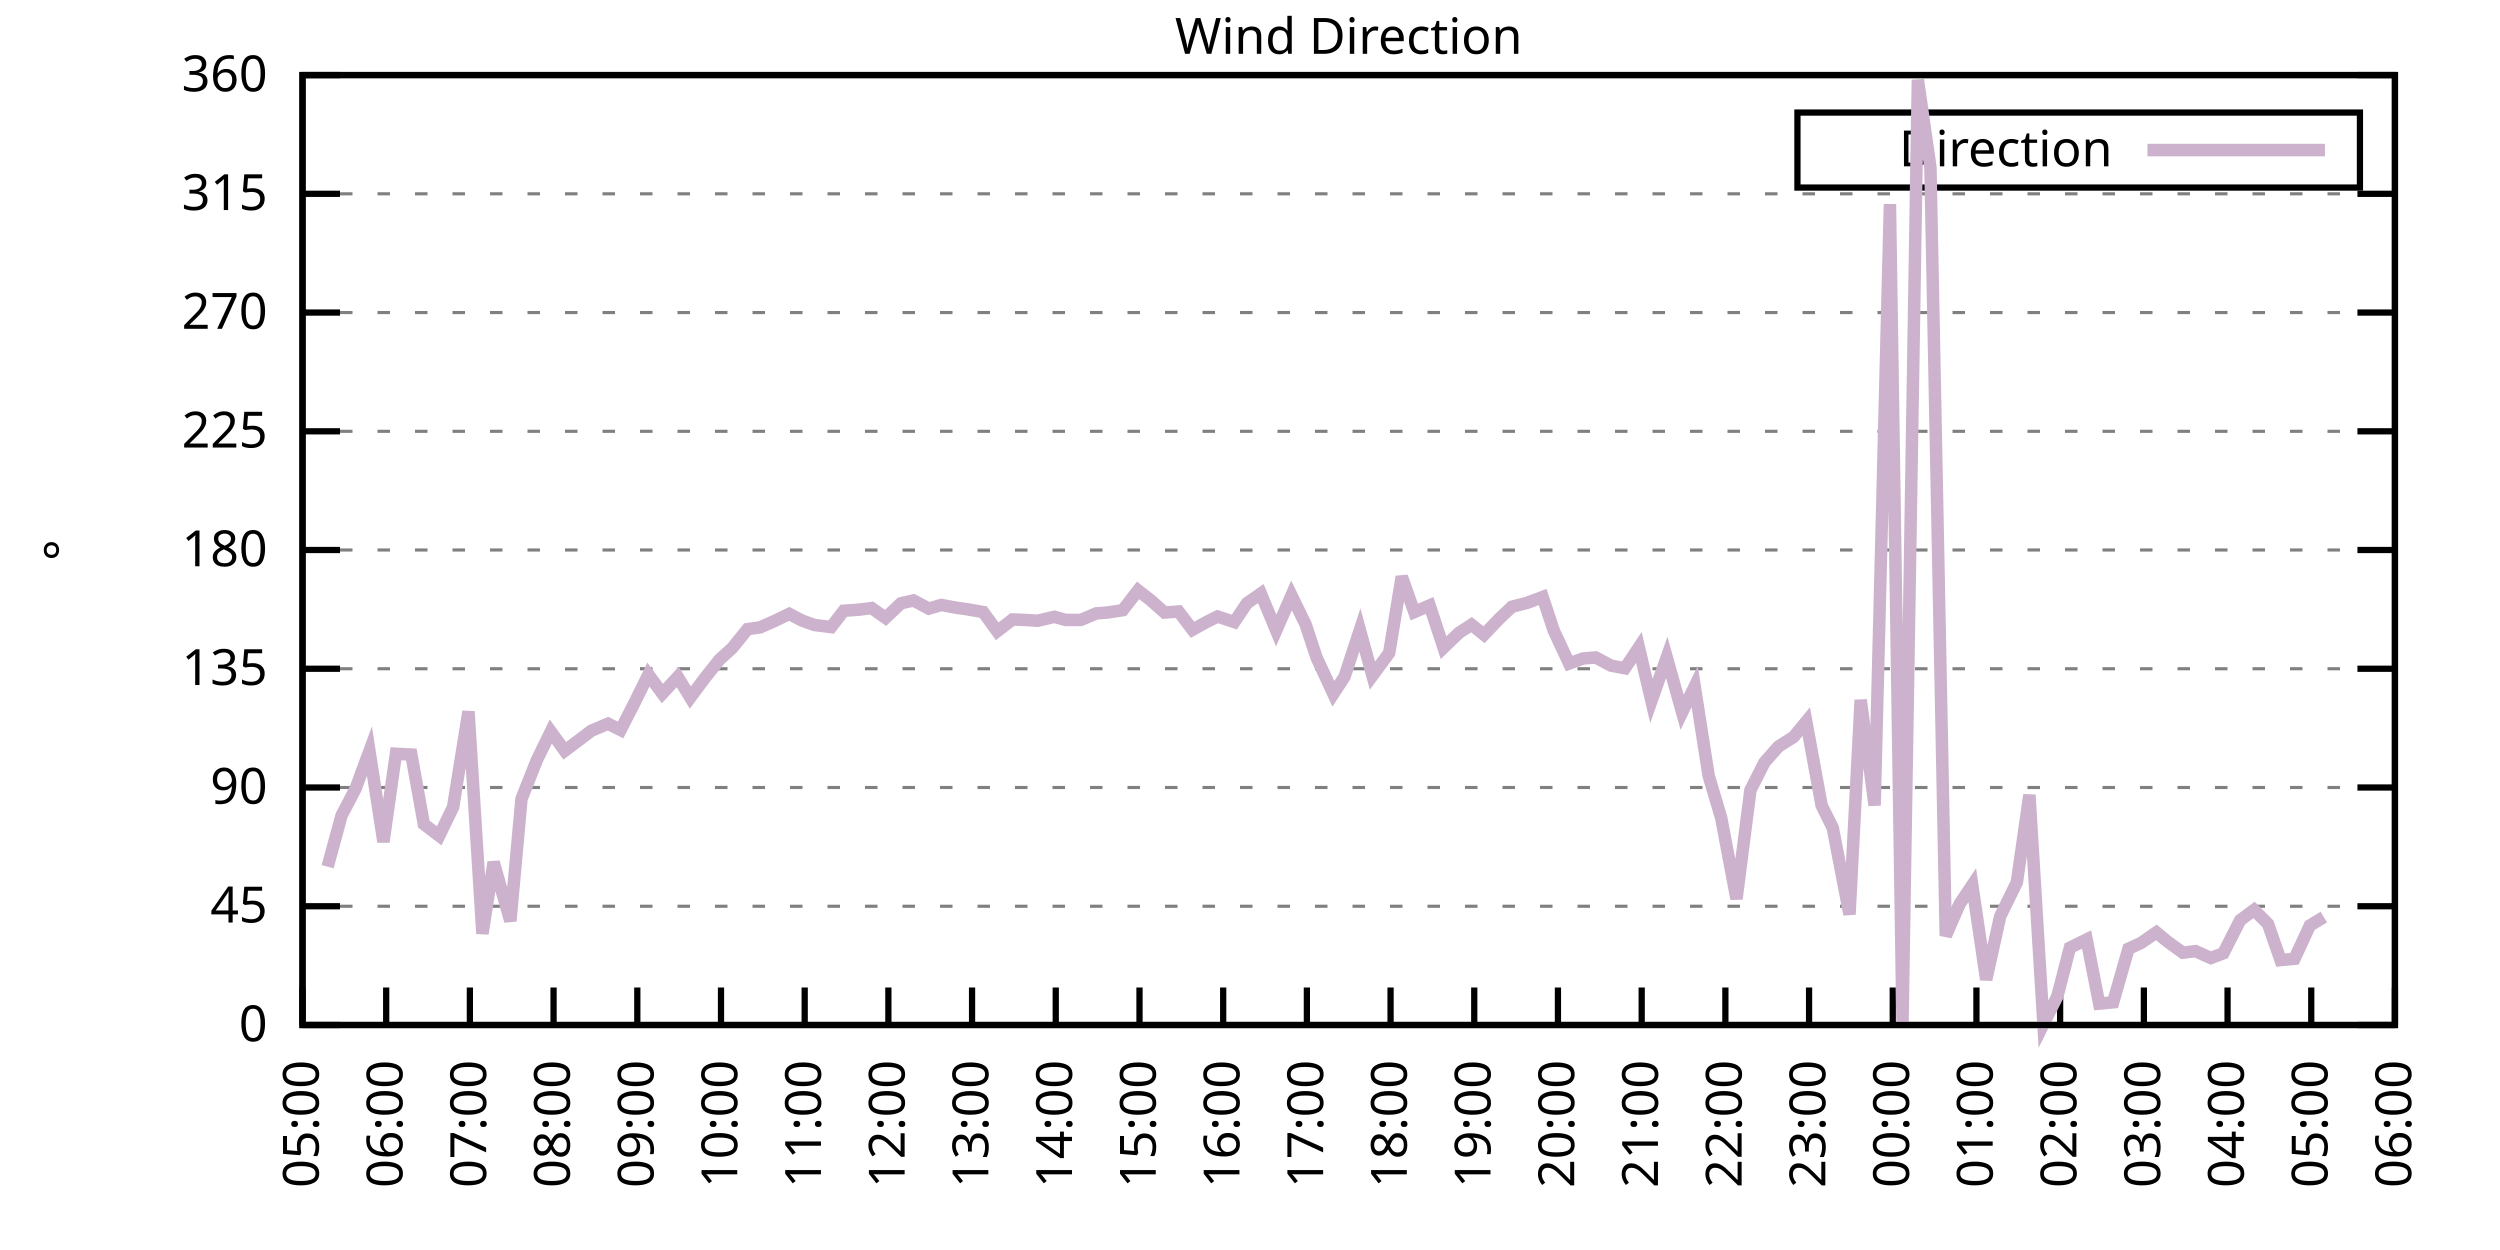
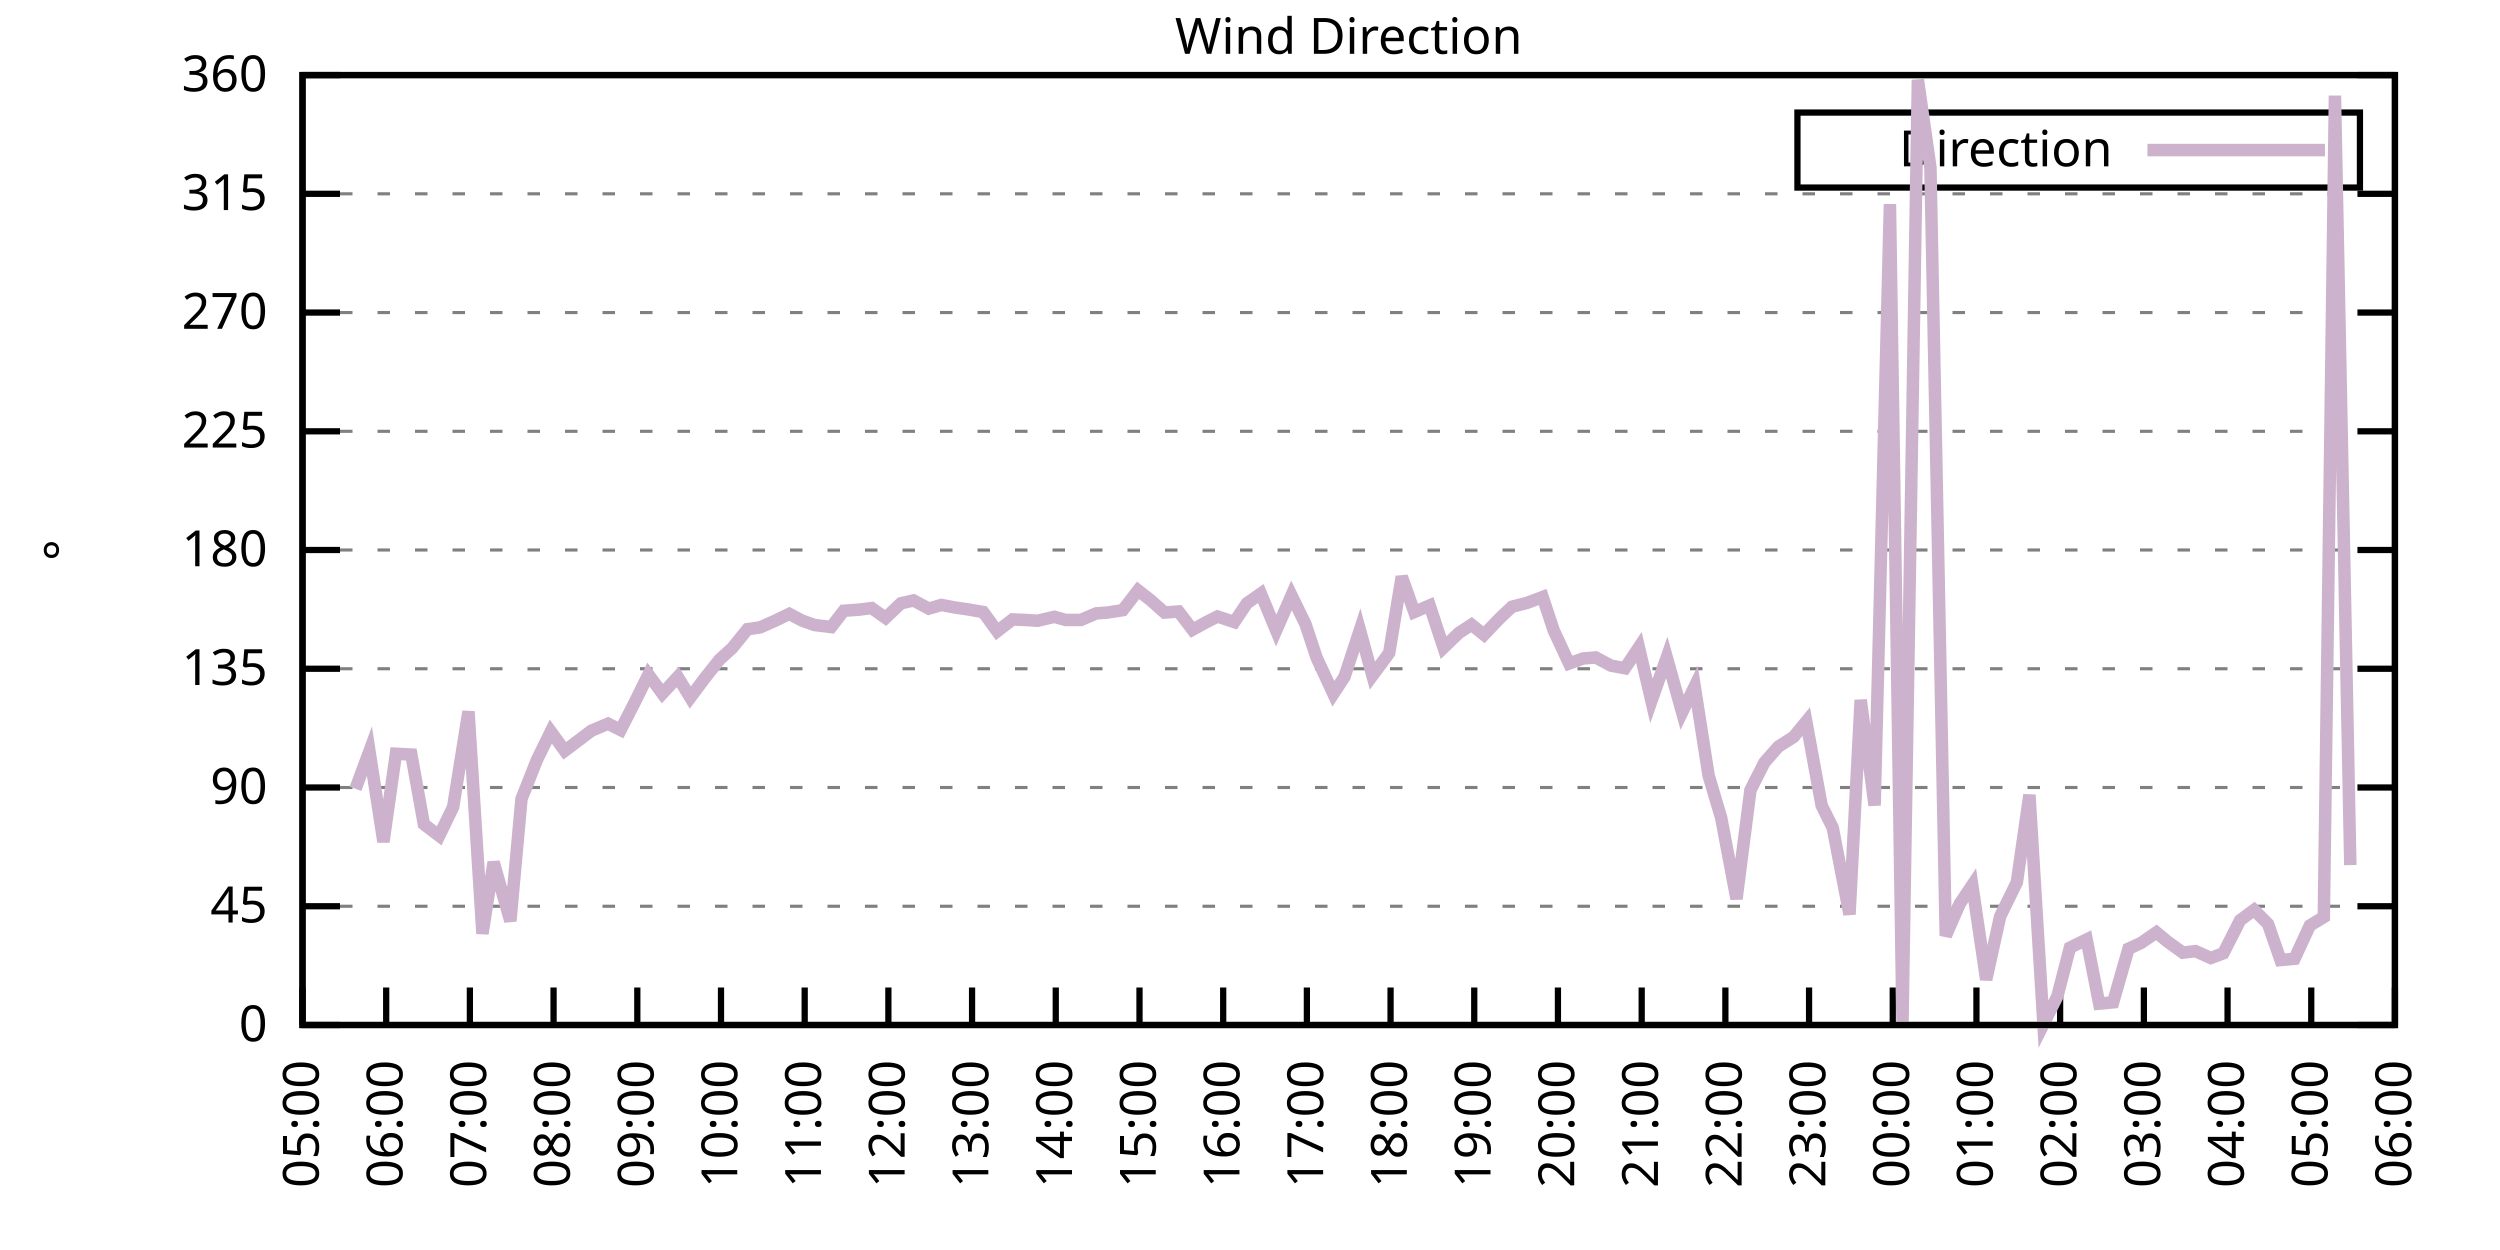
<svg xmlns="http://www.w3.org/2000/svg" xmlns:xlink="http://www.w3.org/1999/xlink" width="400" height="200" viewBox="0 0 400 200">
  <g id="gnuplot_canvas">
    <rect x="0" y="0" width="400" height="200" fill="none" />
    <defs>
      <circle id="gpDot" r="0.5" stroke-width="0.5" stroke="currentColor" />
      <path id="gpPt0" stroke-width="0.333" stroke="currentColor" d="M-1,0 h2 M0,-1 v2" />
      <path id="gpPt1" stroke-width="0.333" stroke="currentColor" d="M-1,-1 L1,1 M1,-1 L-1,1" />
      <path id="gpPt2" stroke-width="0.333" stroke="currentColor" d="M-1,0 L1,0 M0,-1 L0,1 M-1,-1 L1,1 M-1,1 L1,-1" />
      <rect id="gpPt3" stroke-width="0.333" stroke="currentColor" x="-1" y="-1" width="2" height="2" />
      <rect id="gpPt4" stroke-width="0.333" stroke="currentColor" fill="currentColor" x="-1" y="-1" width="2" height="2" />
      <circle id="gpPt5" stroke-width="0.333" stroke="currentColor" cx="0" cy="0" r="1" />
      <use xlink:href="#gpPt5" id="gpPt6" fill="currentColor" stroke="none" />
      <path id="gpPt7" stroke-width="0.333" stroke="currentColor" d="M0,-1.33 L-1.33,0.67 L1.33,0.67 z" />
      <use xlink:href="#gpPt7" id="gpPt8" fill="currentColor" stroke="none" />
      <use xlink:href="#gpPt7" id="gpPt9" stroke="currentColor" transform="rotate(180)" />
      <use xlink:href="#gpPt9" id="gpPt10" fill="currentColor" stroke="none" />
      <use xlink:href="#gpPt3" id="gpPt11" stroke="currentColor" transform="rotate(45)" />
      <use xlink:href="#gpPt11" id="gpPt12" fill="currentColor" stroke="none" />
      <path id="gpPt13" stroke-width="0.333" stroke="currentColor" d="M0,1.330 L1.265,0.411 L0.782,-1.067 L-0.782,-1.076 L-1.265,0.411 z" />
      <use xlink:href="#gpPt13" id="gpPt14" fill="currentColor" stroke="none" />
      <filter id="textbox" filterUnits="objectBoundingBox" x="0" y="0" height="1" width="1">
        <feFlood flood-color="white" flood-opacity="1" result="bgnd" />
        <feComposite in="SourceGraphic" in2="bgnd" operator="atop" />
      </filter>
      <filter id="greybox" filterUnits="objectBoundingBox" x="0" y="0" height="1" width="1">
        <feFlood flood-color="lightgrey" flood-opacity="1" result="grey" />
        <feComposite in="SourceGraphic" in2="grey" operator="atop" />
      </filter>
    </defs>
    <g fill="none" color="white" stroke="currentColor" stroke-width="1.00" stroke-linecap="butt" stroke-linejoin="miter">
</g>
    <g fill="none" color="black" stroke="currentColor" stroke-width="1.00" stroke-linecap="butt" stroke-linejoin="miter">
      <g stroke="none" shape-rendering="crispEdges">
        <polygon fill="rgb(255, 255, 255)" points="48.40,164.00 383.18,164.00 383.18,12.02 48.40,12.02 " />
      </g>
    </g>
    <g fill="none" color="black" stroke="currentColor" stroke-width="1.00" stroke-linecap="butt" stroke-linejoin="miter">
</g>
    <g fill="none" color="black" stroke="black" stroke-width="0.50" stroke-linecap="butt" stroke-linejoin="miter">
</g>
    <g fill="none" color="gray" stroke="currentColor" stroke-width="0.50" stroke-linecap="butt" stroke-linejoin="miter">
      <path stroke="gray" stroke-dasharray="2,4" class="gridline" d="M48.40,164.00 L383.19,164.00  " />
    </g>
    <g fill="none" color="gray" stroke="gray" stroke-width="1.00" stroke-linecap="butt" stroke-linejoin="miter">
</g>
    <g fill="none" color="black" stroke="currentColor" stroke-width="1.00" stroke-linecap="butt" stroke-linejoin="miter">
      <path stroke="black" d="M48.40,164.00 L54.40,164.00 M383.19,164.00 L377.19,164.00  " />
      <g transform="translate(42.80,166.60)" stroke="none" fill="black" font-family="Sans" font-size="8.00" text-anchor="end">
        <text>
          <tspan font-family="Sans"> 0</tspan>
        </text>
      </g>
    </g>
    <g fill="none" color="black" stroke="currentColor" stroke-width="1.00" stroke-linecap="butt" stroke-linejoin="miter">
</g>
    <g fill="none" color="black" stroke="black" stroke-width="0.50" stroke-linecap="butt" stroke-linejoin="miter">
</g>
    <g fill="none" color="gray" stroke="currentColor" stroke-width="0.50" stroke-linecap="butt" stroke-linejoin="miter">
      <path stroke="gray" stroke-dasharray="2,4" class="gridline" d="M48.40,145.00 L383.19,145.00  " />
    </g>
    <g fill="none" color="gray" stroke="gray" stroke-width="1.00" stroke-linecap="butt" stroke-linejoin="miter">
</g>
    <g fill="none" color="black" stroke="currentColor" stroke-width="1.00" stroke-linecap="butt" stroke-linejoin="miter">
      <path stroke="black" d="M48.40,145.00 L54.40,145.00 M383.19,145.00 L377.19,145.00  " />
      <g transform="translate(42.80,147.60)" stroke="none" fill="black" font-family="Sans" font-size="8.00" text-anchor="end">
        <text>
          <tspan font-family="Sans"> 45</tspan>
        </text>
      </g>
    </g>
    <g fill="none" color="black" stroke="currentColor" stroke-width="1.00" stroke-linecap="butt" stroke-linejoin="miter">
</g>
    <g fill="none" color="black" stroke="black" stroke-width="0.50" stroke-linecap="butt" stroke-linejoin="miter">
</g>
    <g fill="none" color="gray" stroke="currentColor" stroke-width="0.50" stroke-linecap="butt" stroke-linejoin="miter">
      <path stroke="gray" stroke-dasharray="2,4" class="gridline" d="M48.40,126.00 L383.19,126.00  " />
    </g>
    <g fill="none" color="gray" stroke="gray" stroke-width="1.00" stroke-linecap="butt" stroke-linejoin="miter">
</g>
    <g fill="none" color="black" stroke="currentColor" stroke-width="1.00" stroke-linecap="butt" stroke-linejoin="miter">
      <path stroke="black" d="M48.40,126.00 L54.40,126.00 M383.19,126.00 L377.19,126.00  " />
      <g transform="translate(42.80,128.60)" stroke="none" fill="black" font-family="Sans" font-size="8.00" text-anchor="end">
        <text>
          <tspan font-family="Sans"> 90</tspan>
        </text>
      </g>
    </g>
    <g fill="none" color="black" stroke="currentColor" stroke-width="1.00" stroke-linecap="butt" stroke-linejoin="miter">
</g>
    <g fill="none" color="black" stroke="black" stroke-width="0.50" stroke-linecap="butt" stroke-linejoin="miter">
</g>
    <g fill="none" color="gray" stroke="currentColor" stroke-width="0.50" stroke-linecap="butt" stroke-linejoin="miter">
      <path stroke="gray" stroke-dasharray="2,4" class="gridline" d="M48.40,107.00 L383.19,107.00  " />
    </g>
    <g fill="none" color="gray" stroke="gray" stroke-width="1.00" stroke-linecap="butt" stroke-linejoin="miter">
</g>
    <g fill="none" color="black" stroke="currentColor" stroke-width="1.00" stroke-linecap="butt" stroke-linejoin="miter">
      <path stroke="black" d="M48.40,107.00 L54.40,107.00 M383.19,107.00 L377.19,107.00  " />
      <g transform="translate(42.80,109.60)" stroke="none" fill="black" font-family="Sans" font-size="8.00" text-anchor="end">
        <text>
          <tspan font-family="Sans"> 135</tspan>
        </text>
      </g>
    </g>
    <g fill="none" color="black" stroke="currentColor" stroke-width="1.00" stroke-linecap="butt" stroke-linejoin="miter">
</g>
    <g fill="none" color="black" stroke="black" stroke-width="0.50" stroke-linecap="butt" stroke-linejoin="miter">
</g>
    <g fill="none" color="gray" stroke="currentColor" stroke-width="0.50" stroke-linecap="butt" stroke-linejoin="miter">
      <path stroke="gray" stroke-dasharray="2,4" class="gridline" d="M48.40,88.00 L383.19,88.00  " />
    </g>
    <g fill="none" color="gray" stroke="gray" stroke-width="1.00" stroke-linecap="butt" stroke-linejoin="miter">
</g>
    <g fill="none" color="black" stroke="currentColor" stroke-width="1.00" stroke-linecap="butt" stroke-linejoin="miter">
      <path stroke="black" d="M48.40,88.00 L54.40,88.00 M383.19,88.00 L377.19,88.00  " />
      <g transform="translate(42.80,90.60)" stroke="none" fill="black" font-family="Sans" font-size="8.00" text-anchor="end">
        <text>
          <tspan font-family="Sans"> 180</tspan>
        </text>
      </g>
    </g>
    <g fill="none" color="black" stroke="currentColor" stroke-width="1.00" stroke-linecap="butt" stroke-linejoin="miter">
</g>
    <g fill="none" color="black" stroke="black" stroke-width="0.50" stroke-linecap="butt" stroke-linejoin="miter">
</g>
    <g fill="none" color="gray" stroke="currentColor" stroke-width="0.50" stroke-linecap="butt" stroke-linejoin="miter">
      <path stroke="gray" stroke-dasharray="2,4" class="gridline" d="M48.40,69.01 L383.19,69.01  " />
    </g>
    <g fill="none" color="gray" stroke="gray" stroke-width="1.00" stroke-linecap="butt" stroke-linejoin="miter">
</g>
    <g fill="none" color="black" stroke="currentColor" stroke-width="1.00" stroke-linecap="butt" stroke-linejoin="miter">
      <path stroke="black" d="M48.40,69.01 L54.40,69.01 M383.19,69.01 L377.19,69.01  " />
      <g transform="translate(42.80,71.61)" stroke="none" fill="black" font-family="Sans" font-size="8.00" text-anchor="end">
        <text>
          <tspan font-family="Sans"> 225</tspan>
        </text>
      </g>
    </g>
    <g fill="none" color="black" stroke="currentColor" stroke-width="1.00" stroke-linecap="butt" stroke-linejoin="miter">
</g>
    <g fill="none" color="black" stroke="black" stroke-width="0.50" stroke-linecap="butt" stroke-linejoin="miter">
</g>
    <g fill="none" color="gray" stroke="currentColor" stroke-width="0.50" stroke-linecap="butt" stroke-linejoin="miter">
      <path stroke="gray" stroke-dasharray="2,4" class="gridline" d="M48.40,50.01 L383.19,50.01  " />
    </g>
    <g fill="none" color="gray" stroke="gray" stroke-width="1.00" stroke-linecap="butt" stroke-linejoin="miter">
</g>
    <g fill="none" color="black" stroke="currentColor" stroke-width="1.00" stroke-linecap="butt" stroke-linejoin="miter">
      <path stroke="black" d="M48.40,50.01 L54.40,50.01 M383.19,50.01 L377.19,50.01  " />
      <g transform="translate(42.80,52.61)" stroke="none" fill="black" font-family="Sans" font-size="8.00" text-anchor="end">
        <text>
          <tspan font-family="Sans"> 270</tspan>
        </text>
      </g>
    </g>
    <g fill="none" color="black" stroke="currentColor" stroke-width="1.00" stroke-linecap="butt" stroke-linejoin="miter">
</g>
    <g fill="none" color="black" stroke="black" stroke-width="0.50" stroke-linecap="butt" stroke-linejoin="miter">
</g>
    <g fill="none" color="gray" stroke="currentColor" stroke-width="0.50" stroke-linecap="butt" stroke-linejoin="miter">
      <path stroke="gray" stroke-dasharray="2,4" class="gridline" d="M48.40,31.01 L383.19,31.01  " />
    </g>
    <g fill="none" color="gray" stroke="gray" stroke-width="1.00" stroke-linecap="butt" stroke-linejoin="miter">
</g>
    <g fill="none" color="black" stroke="currentColor" stroke-width="1.00" stroke-linecap="butt" stroke-linejoin="miter">
      <path stroke="black" d="M48.40,31.01 L54.40,31.01 M383.19,31.01 L377.19,31.01  " />
      <g transform="translate(42.80,33.61)" stroke="none" fill="black" font-family="Sans" font-size="8.00" text-anchor="end">
        <text>
          <tspan font-family="Sans"> 315</tspan>
        </text>
      </g>
    </g>
    <g fill="none" color="black" stroke="currentColor" stroke-width="1.00" stroke-linecap="butt" stroke-linejoin="miter">
</g>
    <g fill="none" color="black" stroke="black" stroke-width="0.50" stroke-linecap="butt" stroke-linejoin="miter">
</g>
    <g fill="none" color="gray" stroke="currentColor" stroke-width="0.50" stroke-linecap="butt" stroke-linejoin="miter">
      <path stroke="gray" stroke-dasharray="2,4" class="gridline" d="M48.40,12.01 L383.19,12.01  " />
    </g>
    <g fill="none" color="gray" stroke="gray" stroke-width="1.00" stroke-linecap="butt" stroke-linejoin="miter">
</g>
    <g fill="none" color="black" stroke="currentColor" stroke-width="1.00" stroke-linecap="butt" stroke-linejoin="miter">
      <path stroke="black" d="M48.40,12.01 L54.40,12.01 M383.19,12.01 L377.19,12.01  " />
      <g transform="translate(42.80,14.61)" stroke="none" fill="black" font-family="Sans" font-size="8.00" text-anchor="end">
        <text>
          <tspan font-family="Sans"> 360</tspan>
        </text>
      </g>
    </g>
    <g fill="none" color="black" stroke="currentColor" stroke-width="1.00" stroke-linecap="butt" stroke-linejoin="miter">
      <path stroke="black" d="M48.40,164.00 L48.40,158.00  " />
      <g transform="translate(51.00,169.60) rotate(270.00)" stroke="none" fill="black" font-family="Sans" font-size="8.00" text-anchor="end">
        <text>
          <tspan font-family="Sans">05:00</tspan>
        </text>
      </g>
    </g>
    <g fill="none" color="black" stroke="currentColor" stroke-width="1.00" stroke-linecap="butt" stroke-linejoin="miter">
      <path stroke="black" d="M61.79,164.00 L61.79,158.00  " />
      <g transform="translate(64.39,169.60) rotate(270.00)" stroke="none" fill="black" font-family="Sans" font-size="8.00" text-anchor="end">
        <text>
          <tspan font-family="Sans">06:00</tspan>
        </text>
      </g>
    </g>
    <g fill="none" color="black" stroke="currentColor" stroke-width="1.00" stroke-linecap="butt" stroke-linejoin="miter">
      <path stroke="black" d="M75.18,164.00 L75.18,158.00  " />
      <g transform="translate(77.78,169.60) rotate(270.00)" stroke="none" fill="black" font-family="Sans" font-size="8.00" text-anchor="end">
        <text>
          <tspan font-family="Sans">07:00</tspan>
        </text>
      </g>
    </g>
    <g fill="none" color="black" stroke="currentColor" stroke-width="1.00" stroke-linecap="butt" stroke-linejoin="miter">
      <path stroke="black" d="M88.57,164.00 L88.57,158.00  " />
      <g transform="translate(91.17,169.60) rotate(270.00)" stroke="none" fill="black" font-family="Sans" font-size="8.00" text-anchor="end">
        <text>
          <tspan font-family="Sans">08:00</tspan>
        </text>
      </g>
    </g>
    <g fill="none" color="black" stroke="currentColor" stroke-width="1.00" stroke-linecap="butt" stroke-linejoin="miter">
      <path stroke="black" d="M101.97,164.00 L101.97,158.00  " />
      <g transform="translate(104.57,169.60) rotate(270.00)" stroke="none" fill="black" font-family="Sans" font-size="8.00" text-anchor="end">
        <text>
          <tspan font-family="Sans">09:00</tspan>
        </text>
      </g>
    </g>
    <g fill="none" color="black" stroke="currentColor" stroke-width="1.00" stroke-linecap="butt" stroke-linejoin="miter">
      <path stroke="black" d="M115.36,164.00 L115.36,158.00  " />
      <g transform="translate(117.96,169.60) rotate(270.00)" stroke="none" fill="black" font-family="Sans" font-size="8.00" text-anchor="end">
        <text>
          <tspan font-family="Sans">10:00</tspan>
        </text>
      </g>
    </g>
    <g fill="none" color="black" stroke="currentColor" stroke-width="1.00" stroke-linecap="butt" stroke-linejoin="miter">
      <path stroke="black" d="M128.75,164.00 L128.75,158.00  " />
      <g transform="translate(131.35,169.60) rotate(270.00)" stroke="none" fill="black" font-family="Sans" font-size="8.00" text-anchor="end">
        <text>
          <tspan font-family="Sans">11:00</tspan>
        </text>
      </g>
    </g>
    <g fill="none" color="black" stroke="currentColor" stroke-width="1.00" stroke-linecap="butt" stroke-linejoin="miter">
      <path stroke="black" d="M142.14,164.00 L142.14,158.00  " />
      <g transform="translate(144.74,169.60) rotate(270.00)" stroke="none" fill="black" font-family="Sans" font-size="8.00" text-anchor="end">
        <text>
          <tspan font-family="Sans">12:00</tspan>
        </text>
      </g>
    </g>
    <g fill="none" color="black" stroke="currentColor" stroke-width="1.00" stroke-linecap="butt" stroke-linejoin="miter">
      <path stroke="black" d="M155.53,164.00 L155.53,158.00  " />
      <g transform="translate(158.13,169.60) rotate(270.00)" stroke="none" fill="black" font-family="Sans" font-size="8.00" text-anchor="end">
        <text>
          <tspan font-family="Sans">13:00</tspan>
        </text>
      </g>
    </g>
    <g fill="none" color="black" stroke="currentColor" stroke-width="1.00" stroke-linecap="butt" stroke-linejoin="miter">
      <path stroke="black" d="M168.92,164.00 L168.92,158.00  " />
      <g transform="translate(171.52,169.60) rotate(270.00)" stroke="none" fill="black" font-family="Sans" font-size="8.00" text-anchor="end">
        <text>
          <tspan font-family="Sans">14:00</tspan>
        </text>
      </g>
    </g>
    <g fill="none" color="black" stroke="currentColor" stroke-width="1.00" stroke-linecap="butt" stroke-linejoin="miter">
      <path stroke="black" d="M182.32,164.00 L182.32,158.00  " />
      <g transform="translate(184.92,169.60) rotate(270.00)" stroke="none" fill="black" font-family="Sans" font-size="8.00" text-anchor="end">
        <text>
          <tspan font-family="Sans">15:00</tspan>
        </text>
      </g>
    </g>
    <g fill="none" color="black" stroke="currentColor" stroke-width="1.00" stroke-linecap="butt" stroke-linejoin="miter">
      <path stroke="black" d="M195.71,164.00 L195.71,158.00  " />
      <g transform="translate(198.31,169.60) rotate(270.00)" stroke="none" fill="black" font-family="Sans" font-size="8.00" text-anchor="end">
        <text>
          <tspan font-family="Sans">16:00</tspan>
        </text>
      </g>
    </g>
    <g fill="none" color="black" stroke="currentColor" stroke-width="1.00" stroke-linecap="butt" stroke-linejoin="miter">
      <path stroke="black" d="M209.10,164.00 L209.10,158.00  " />
      <g transform="translate(211.70,169.60) rotate(270.00)" stroke="none" fill="black" font-family="Sans" font-size="8.00" text-anchor="end">
        <text>
          <tspan font-family="Sans">17:00</tspan>
        </text>
      </g>
    </g>
    <g fill="none" color="black" stroke="currentColor" stroke-width="1.00" stroke-linecap="butt" stroke-linejoin="miter">
      <path stroke="black" d="M222.49,164.00 L222.49,158.00  " />
      <g transform="translate(225.09,169.60) rotate(270.00)" stroke="none" fill="black" font-family="Sans" font-size="8.00" text-anchor="end">
        <text>
          <tspan font-family="Sans">18:00</tspan>
        </text>
      </g>
    </g>
    <g fill="none" color="black" stroke="currentColor" stroke-width="1.00" stroke-linecap="butt" stroke-linejoin="miter">
      <path stroke="black" d="M235.88,164.00 L235.88,158.00  " />
      <g transform="translate(238.48,169.60) rotate(270.00)" stroke="none" fill="black" font-family="Sans" font-size="8.00" text-anchor="end">
        <text>
          <tspan font-family="Sans">19:00</tspan>
        </text>
      </g>
    </g>
    <g fill="none" color="black" stroke="currentColor" stroke-width="1.00" stroke-linecap="butt" stroke-linejoin="miter">
      <path stroke="black" d="M249.27,164.00 L249.27,158.00  " />
      <g transform="translate(251.87,169.60) rotate(270.00)" stroke="none" fill="black" font-family="Sans" font-size="8.00" text-anchor="end">
        <text>
          <tspan font-family="Sans">20:00</tspan>
        </text>
      </g>
    </g>
    <g fill="none" color="black" stroke="currentColor" stroke-width="1.00" stroke-linecap="butt" stroke-linejoin="miter">
      <path stroke="black" d="M262.67,164.00 L262.67,158.00  " />
      <g transform="translate(265.27,169.60) rotate(270.00)" stroke="none" fill="black" font-family="Sans" font-size="8.00" text-anchor="end">
        <text>
          <tspan font-family="Sans">21:00</tspan>
        </text>
      </g>
    </g>
    <g fill="none" color="black" stroke="currentColor" stroke-width="1.00" stroke-linecap="butt" stroke-linejoin="miter">
      <path stroke="black" d="M276.06,164.00 L276.06,158.00  " />
      <g transform="translate(278.66,169.60) rotate(270.00)" stroke="none" fill="black" font-family="Sans" font-size="8.00" text-anchor="end">
        <text>
          <tspan font-family="Sans">22:00</tspan>
        </text>
      </g>
    </g>
    <g fill="none" color="black" stroke="currentColor" stroke-width="1.00" stroke-linecap="butt" stroke-linejoin="miter">
      <path stroke="black" d="M289.45,164.00 L289.45,158.00  " />
      <g transform="translate(292.05,169.60) rotate(270.00)" stroke="none" fill="black" font-family="Sans" font-size="8.00" text-anchor="end">
        <text>
          <tspan font-family="Sans">23:00</tspan>
        </text>
      </g>
    </g>
    <g fill="none" color="black" stroke="currentColor" stroke-width="1.00" stroke-linecap="butt" stroke-linejoin="miter">
      <path stroke="black" d="M302.84,164.00 L302.84,158.00  " />
      <g transform="translate(305.44,169.60) rotate(270.00)" stroke="none" fill="black" font-family="Sans" font-size="8.00" text-anchor="end">
        <text>
          <tspan font-family="Sans">00:00</tspan>
        </text>
      </g>
    </g>
    <g fill="none" color="black" stroke="currentColor" stroke-width="1.00" stroke-linecap="butt" stroke-linejoin="miter">
      <path stroke="black" d="M316.23,164.00 L316.23,158.00  " />
      <g transform="translate(318.83,169.60) rotate(270.00)" stroke="none" fill="black" font-family="Sans" font-size="8.00" text-anchor="end">
        <text>
          <tspan font-family="Sans">01:00</tspan>
        </text>
      </g>
    </g>
    <g fill="none" color="black" stroke="currentColor" stroke-width="1.00" stroke-linecap="butt" stroke-linejoin="miter">
      <path stroke="black" d="M329.62,164.00 L329.62,158.00  " />
      <g transform="translate(332.22,169.60) rotate(270.00)" stroke="none" fill="black" font-family="Sans" font-size="8.00" text-anchor="end">
        <text>
          <tspan font-family="Sans">02:00</tspan>
        </text>
      </g>
    </g>
    <g fill="none" color="black" stroke="currentColor" stroke-width="1.00" stroke-linecap="butt" stroke-linejoin="miter">
      <path stroke="black" d="M343.02,164.00 L343.02,158.00  " />
      <g transform="translate(345.62,169.60) rotate(270.00)" stroke="none" fill="black" font-family="Sans" font-size="8.00" text-anchor="end">
        <text>
          <tspan font-family="Sans">03:00</tspan>
        </text>
      </g>
    </g>
    <g fill="none" color="black" stroke="currentColor" stroke-width="1.00" stroke-linecap="butt" stroke-linejoin="miter">
      <path stroke="black" d="M356.41,164.00 L356.41,158.00  " />
      <g transform="translate(359.01,169.60) rotate(270.00)" stroke="none" fill="black" font-family="Sans" font-size="8.00" text-anchor="end">
        <text>
          <tspan font-family="Sans">04:00</tspan>
        </text>
      </g>
    </g>
    <g fill="none" color="black" stroke="currentColor" stroke-width="1.00" stroke-linecap="butt" stroke-linejoin="miter">
      <path stroke="black" d="M369.80,164.00 L369.80,158.00  " />
      <g transform="translate(372.40,169.60) rotate(270.00)" stroke="none" fill="black" font-family="Sans" font-size="8.00" text-anchor="end">
        <text>
          <tspan font-family="Sans">05:00</tspan>
        </text>
      </g>
    </g>
    <g fill="none" color="black" stroke="currentColor" stroke-width="1.00" stroke-linecap="butt" stroke-linejoin="miter">
      <path stroke="black" d="M383.19,164.00 L383.19,158.00  " />
      <g transform="translate(385.79,169.60) rotate(270.00)" stroke="none" fill="black" font-family="Sans" font-size="8.00" text-anchor="end">
        <text>
          <tspan font-family="Sans">06:00</tspan>
        </text>
      </g>
    </g>
    <g fill="none" color="black" stroke="currentColor" stroke-width="1.00" stroke-linecap="butt" stroke-linejoin="miter">
</g>
    <g fill="none" color="black" stroke="currentColor" stroke-width="1.00" stroke-linecap="butt" stroke-linejoin="miter">
      <path stroke="black" d="M48.40,12.01 L48.40,164.00 L383.19,164.00 L383.19,12.01 L48.40,12.01 Z  " />
    </g>
    <g fill="none" color="black" stroke="currentColor" stroke-width="1.00" stroke-linecap="butt" stroke-linejoin="miter">
</g>
    <g fill="none" color="black" stroke="currentColor" stroke-width="1.00" stroke-linecap="butt" stroke-linejoin="miter">
      <path stroke="black" d="M287.59,30.01 L287.59,18.01 L377.59,18.01 L377.59,30.01 L287.59,30.01 Z  " />
    </g>
    <g id="Wind_direction_plot_1">
      <g fill="none" color="white" stroke="black" stroke-width="2.00" stroke-linecap="butt" stroke-linejoin="miter">
</g>
      <g fill="none" color="black" stroke="currentColor" stroke-width="2.00" stroke-linecap="butt" stroke-linejoin="miter">
        <g transform="translate(337.99,26.61)" stroke="none" fill="black" font-family="Sans" font-size="8.00" text-anchor="end">
          <text>
            <tspan font-family="Sans">Direction</tspan>
          </text>
        </g>
      </g>
      <g fill="none" color="black" stroke="currentColor" stroke-width="2.00" stroke-linecap="butt" stroke-linejoin="miter">
-         <path stroke="rgb(204, 178, 204)" d="M343.59,24.01 L371.99,24.01 M52.42,138.67 L54.65,130.48 L56.88,126.21 L59.11,120.18 L61.35,134.70 L63.35,120.60   L65.81,120.73 L67.82,131.87 L70.27,133.73 L72.50,129.13 L74.96,113.84 L77.19,149.39 L78.98,137.95 L81.66,147.37   L83.44,127.82 L85.90,121.61 L88.13,117.05 L90.36,120.13 L92.59,118.45 L94.60,116.93 L97.28,115.79 L99.29,116.80   L101.52,112.45 L103.75,107.93 L105.98,110.97 L108.44,108.31 L110.45,111.61 L112.68,108.61 L115.13,105.53 L117.14,103.71   L119.60,100.67 L121.61,100.38 L123.84,99.40 L126.29,98.22 L128.30,99.28 L130.31,100.00 L132.99,100.33 L135.00,97.72   L137.45,97.55 L139.46,97.29 L141.69,98.86 L144.15,96.53 L146.16,96.07 L148.61,97.38 L150.62,96.79 L152.85,97.21   L154.86,97.50 L157.32,97.93 L159.55,101.01 L162.01,99.11 L164.01,99.19 L166.02,99.32 L168.70,98.69 L170.49,99.19   L172.94,99.19 L175.40,98.14 L177.18,98.01 L179.64,97.63 L182.09,94.46 L184.10,96.03 L186.33,98.01 L188.57,97.84   L190.80,100.76 L193.03,99.53 L194.81,98.64 L197.49,99.53 L199.50,96.53 L201.73,94.97 L204.19,100.88 L206.64,95.27   L208.88,99.87 L210.66,105.23 L213.34,111.01 L215.13,108.27 L217.58,100.80 L219.59,108.10 L222.27,104.47 L224.28,92.27   L226.29,97.93 L228.74,96.87 L230.97,103.63 L233.43,101.26 L235.44,99.95 L237.44,101.56 L239.90,98.98 L241.91,97.08   L244.36,96.45 L246.82,95.52 L248.60,100.88 L251.06,106.16 L253.29,105.36 L255.30,105.19 L257.76,106.50 L259.99,106.92   L262.22,103.58 L264.23,112.15 L266.68,105.19 L269.14,113.97 L271.15,109.83 L273.38,124.10 L275.39,130.86 L277.84,143.82   L280.07,126.42 L282.31,121.99 L284.54,119.46 L286.99,117.90 L289.00,115.45 L291.46,128.87 L293.24,132.46 L295.92,146.31   L297.71,111.99 L299.94,128.87 L302.39,32.66 L304.40,163.49 L306.86,12.77 L308.87,26.79 L311.32,149.73 L313.55,144.62   L315.56,141.62 L317.79,156.74 L320.03,146.61 L322.70,141.16 L324.71,127.18 L326.95,163.87 L329.18,159.40 L331.19,151.63   L333.86,150.32 L335.87,160.58 L338.10,160.37 L340.56,151.80 L342.57,150.87 L345.02,149.18 L346.81,150.66 L349.26,152.43   L351.27,152.18 L353.73,153.28 L355.74,152.52 L358.42,147.24 L360.65,145.59 L362.88,147.83 L364.89,153.61 L367.12,153.40   L369.58,148.08 L371.81,146.73  " />
+         <path stroke="rgb(204, 178, 204)" d="M343.59,24.01 L371.99,24.01 M56.88,126.21 L59.11,120.18 L61.35,134.70 L63.35,120.60 L65.81,120.73 L67.82,131.87   L70.27,133.73 L72.50,129.13 L74.96,113.84 L77.19,149.39 L78.98,137.95 L81.66,147.37 L83.44,127.82 L85.90,121.61   L88.13,117.05 L90.36,120.13 L92.59,118.45 L94.60,116.93 L97.28,115.79 L99.29,116.80 L101.52,112.45 L103.75,107.93   L105.98,110.97 L108.44,108.31 L110.45,111.61 L112.68,108.61 L115.13,105.53 L117.14,103.71 L119.60,100.67 L121.61,100.38   L123.84,99.40 L126.29,98.22 L128.30,99.28 L130.31,100.00 L132.99,100.33 L135.00,97.72 L137.45,97.55 L139.46,97.29   L141.69,98.86 L144.15,96.53 L146.16,96.07 L148.61,97.38 L150.62,96.79 L152.85,97.21 L154.86,97.50 L157.32,97.93   L159.55,101.01 L162.01,99.11 L164.01,99.19 L166.02,99.32 L168.70,98.69 L170.49,99.19 L172.94,99.19 L175.40,98.14   L177.18,98.01 L179.64,97.63 L182.09,94.46 L184.10,96.03 L186.33,98.01 L188.57,97.84 L190.80,100.76 L193.03,99.53   L194.81,98.64 L197.49,99.53 L199.50,96.53 L201.73,94.97 L204.19,100.88 L206.64,95.27 L208.88,99.87 L210.66,105.23   L213.34,111.01 L215.13,108.27 L217.58,100.80 L219.59,108.10 L222.27,104.47 L224.28,92.27 L226.29,97.93 L228.74,96.87   L230.97,103.63 L233.43,101.26 L235.44,99.95 L237.44,101.56 L239.90,98.98 L241.91,97.08 L244.36,96.45 L246.82,95.52   L248.60,100.88 L251.06,106.16 L253.29,105.36 L255.30,105.19 L257.76,106.50 L259.99,106.92 L262.22,103.58 L264.23,112.15   L266.68,105.19 L269.14,113.97 L271.15,109.83 L273.38,124.10 L275.39,130.86 L277.84,143.82 L280.07,126.42 L282.31,121.99   L284.54,119.46 L286.99,117.90 L289.00,115.45 L291.46,128.87 L293.24,132.46 L295.92,146.31 L297.71,111.99 L299.94,128.87   L302.39,32.66 L304.40,163.49 L306.86,12.77 L308.87,26.79 L311.32,149.73 L313.55,144.62 L315.56,141.62 L317.79,156.74   L320.03,146.61 L322.70,141.16 L324.71,127.18 L326.95,163.87 L329.18,159.40 L331.19,151.63 L333.86,150.32 L335.87,160.58   L338.10,160.37 L340.56,151.80 L342.57,150.87 L345.02,149.18 L346.81,150.66 L349.26,152.43 L351.27,152.18 L353.73,153.28   L355.74,152.52 L358.42,147.24 L360.65,145.59 L362.88,147.83 L364.89,153.61 L367.12,153.40 L369.58,148.08 L371.81,146.73   L373.59,15.30 L376.05,138.42  " />
      </g>
    </g>
    <g fill="none" color="black" stroke="currentColor" stroke-width="2.00" stroke-linecap="butt" stroke-linejoin="miter">
</g>
    <g fill="none" color="black" stroke="black" stroke-width="1.00" stroke-linecap="butt" stroke-linejoin="miter">
</g>
    <g fill="none" color="black" stroke="currentColor" stroke-width="1.00" stroke-linecap="butt" stroke-linejoin="miter">
      <path stroke="black" d="M48.40,12.01 L48.40,164.00 L383.19,164.00 L383.19,12.01 L48.40,12.01 Z  " />
      <g transform="translate(12.80,88.01) rotate(270.00)" stroke="none" fill="black" font-family="Sans" font-size="8.00" text-anchor="middle">
        <text>
          <tspan font-family="Sans">°</tspan>
        </text>
      </g>
    </g>
    <g fill="none" color="black" stroke="currentColor" stroke-width="1.00" stroke-linecap="butt" stroke-linejoin="miter">
</g>
    <g fill="none" color="black" stroke="currentColor" stroke-width="1.00" stroke-linecap="butt" stroke-linejoin="miter">
      <g transform="translate(215.79,8.61)" stroke="none" fill="black" font-family="Sans" font-size="8.00" text-anchor="middle">
        <text>
          <tspan font-family="Sans">Wind Direction</tspan>
        </text>
      </g>
    </g>
    <g fill="none" color="black" stroke="currentColor" stroke-width="1.00" stroke-linecap="butt" stroke-linejoin="miter">
</g>
  </g>
</svg>
